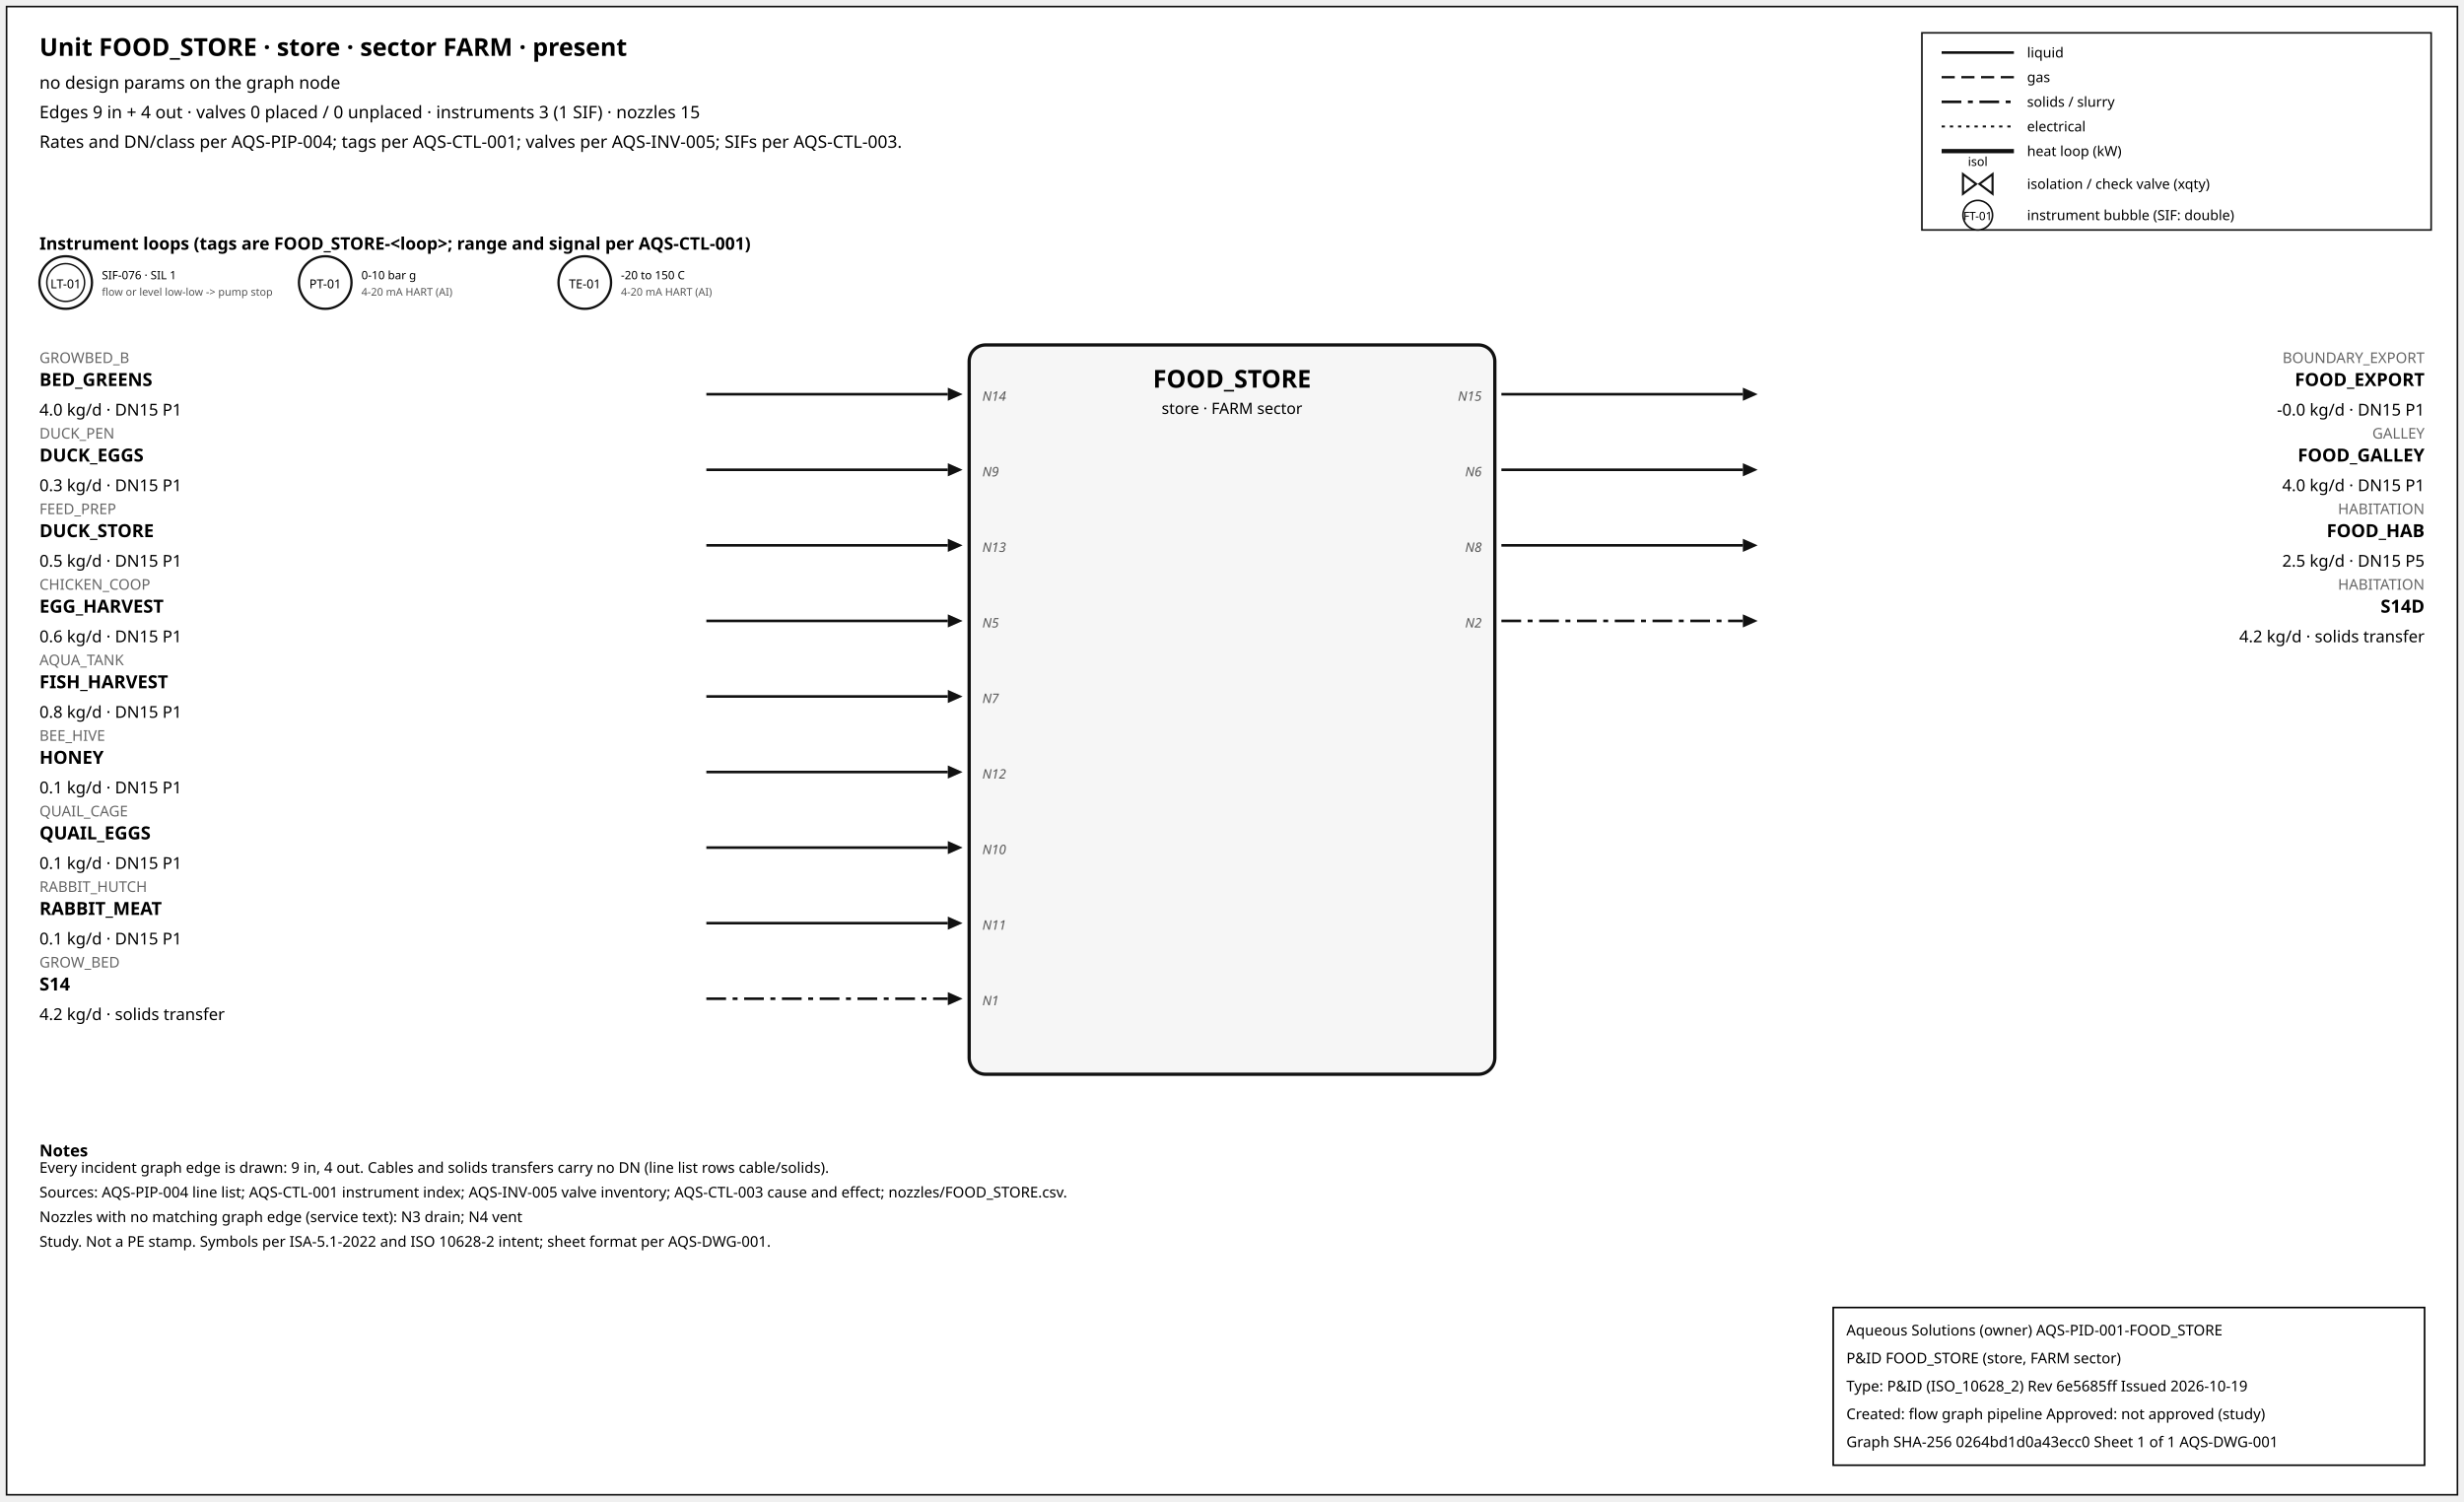
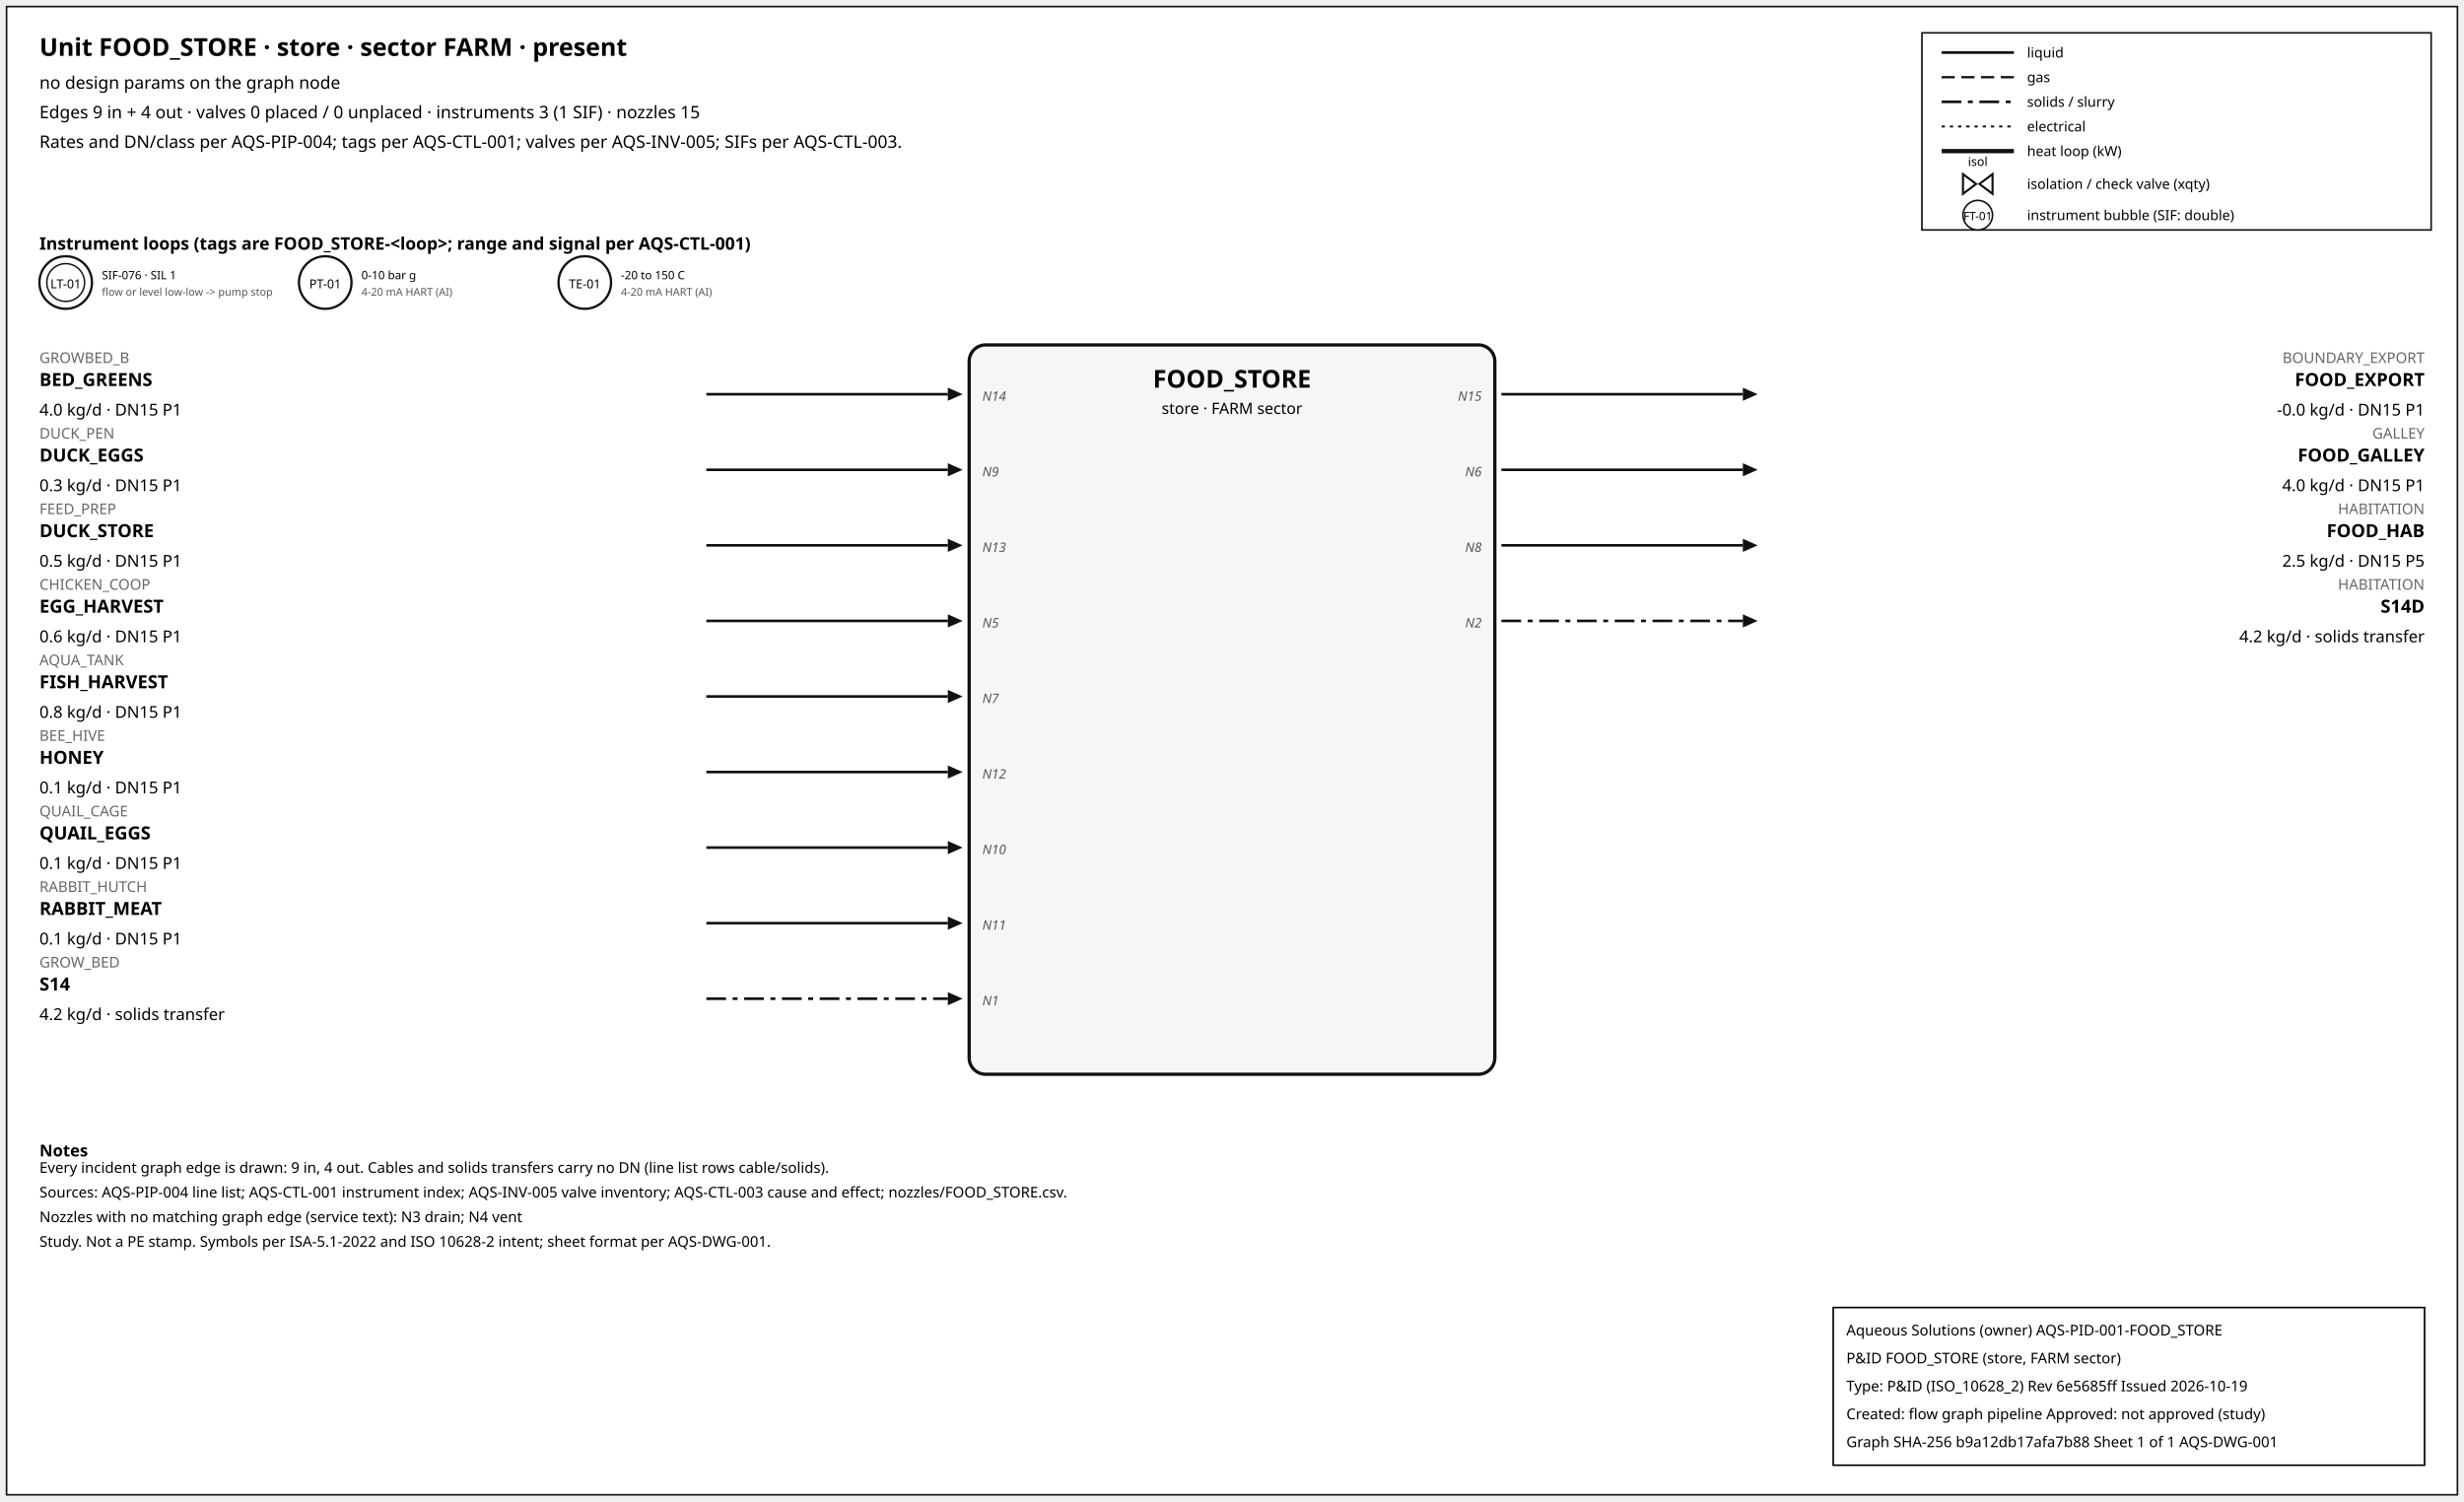
<svg xmlns="http://www.w3.org/2000/svg" width="1500" height="914" font-family="sans-serif">
  <rect x="4" y="4" width="1492" height="906" fill="white" stroke="#111" />
  <text x="24" y="34" font-size="15" font-weight="600">Unit FOOD_STORE · store · sector FARM · present</text>
  <text x="24" y="54" font-size="10.5">no design params on the graph node</text>
  <text x="24" y="72" font-size="10.5">Edges 9 in + 4 out · valves 0 placed / 0 unplaced · instruments 3 (1 SIF) · nozzles 15</text>
  <text x="24" y="90" font-size="10.5">Rates and DN/class per AQS-PIP-004; tags per AQS-CTL-001; valves per AQS-INV-005; SIFs per AQS-CTL-003.</text>
  <rect x="1170" y="20" width="310" height="120" fill="white" stroke="#111" />
  <line x1="1182" y1="32" x2="1226" y2="32" stroke="#111" stroke-width="1.6" />
  <text x="1234" y="35" font-size="8.5">liquid</text>
  <line x1="1182" y1="47" x2="1226" y2="47" stroke="#111" stroke-width="1.4" stroke-dasharray="8,4" />
  <text x="1234" y="50" font-size="8.5">gas</text>
  <line x1="1182" y1="62" x2="1226" y2="62" stroke="#111" stroke-width="1.6" stroke-dasharray="12,4,3,4" />
  <text x="1234" y="65" font-size="8.5">solids / slurry</text>
  <line x1="1182" y1="77" x2="1226" y2="77" stroke="#111" stroke-width="1.2" stroke-dasharray="2,3" />
  <text x="1234" y="80" font-size="8.5">electrical</text>
  <line x1="1182" y1="92" x2="1226" y2="92" stroke="#111" stroke-width="2.6" />
  <text x="1234" y="95" font-size="8.5">heat loop (kW)</text>
  <path d="M 1195.0,106 L 1203.0,112 L 1195.0,118 Z M 1213.0,106 L 1205.0,112 L 1213.0,118 Z" fill="white" stroke="#111" stroke-width="1.3" />
  <text x="1204.0" y="101.0" font-size="7.5" text-anchor="middle">isol</text>
  <text x="1234" y="115" font-size="8.5">isolation / check valve (xqty)</text>
  <circle cx="1204" cy="131" r="9" fill="white" stroke="#111" />
  <text x="1204" y="134" font-size="7" text-anchor="middle">FT-01</text>
  <text x="1234" y="134" font-size="8.5">instrument bubble (SIF: double)</text>
  <text x="24" y="152" font-size="10.5" font-weight="600">Instrument loops (tags are FOOD_STORE-&lt;loop&gt;; range and signal per AQS-CTL-001)</text>
  <circle cx="40" cy="172" r="16" fill="white" stroke="#111" stroke-width="1.4" />
  <circle cx="40" cy="172" r="11.5" fill="none" stroke="#111" stroke-width="0.9" />
  <text x="40" y="175.5" font-size="7.5" text-anchor="middle">LT-01</text>
  <text x="62" y="170" font-size="7">SIF-076 · SIL 1</text>
  <text x="62" y="180" font-size="6.5" fill="#555">flow or level low-low -&gt; pump stop</text>
  <circle cx="198" cy="172" r="16" fill="white" stroke="#111" stroke-width="1.4" />
  <text x="198" y="175.5" font-size="7.5" text-anchor="middle">PT-01</text>
  <text x="220" y="170" font-size="7">0-10 bar g</text>
  <text x="220" y="180" font-size="6.5" fill="#555">4-20 mA HART (AI)</text>
  <circle cx="356" cy="172" r="16" fill="white" stroke="#111" stroke-width="1.4" />
  <text x="356" y="175.5" font-size="7.5" text-anchor="middle">TE-01</text>
  <text x="378" y="170" font-size="7">-20 to 150 C</text>
  <text x="378" y="180" font-size="6.5" fill="#555">4-20 mA HART (AI)</text>
  <rect x="590" y="210" width="320" height="444" rx="10" fill="#f6f6f6" stroke="#111" stroke-width="2" />
  <text x="750.0" y="236" font-size="15" font-weight="700" text-anchor="middle">FOOD_STORE</text>
  <text x="750.0" y="252" font-size="9.5" text-anchor="middle">store · FARM sector</text>
  <line x1="430" y1="240" x2="577" y2="240" stroke="#111" stroke-width="1.6" class="edge-in" />
  <polygon points="586,240 577,236 577,244" fill="#111" />
  <text x="24" y="221" font-size="9" fill="#666" text-anchor="start">GROWBED_B</text>
  <text x="24" y="235" font-size="11" font-weight="600" text-anchor="start">BED_GREENS</text>
  <text x="24" y="253" font-size="10" text-anchor="start">4.0 kg/d · DN15 P1</text>
  <text x="598" y="244" font-size="8" font-style="italic" fill="#555" text-anchor="start">N14</text>
  <line x1="430" y1="286" x2="577" y2="286" stroke="#111" stroke-width="1.6" class="edge-in" />
  <polygon points="586,286 577,282 577,290" fill="#111" />
  <text x="24" y="267" font-size="9" fill="#666" text-anchor="start">DUCK_PEN</text>
  <text x="24" y="281" font-size="11" font-weight="600" text-anchor="start">DUCK_EGGS</text>
  <text x="24" y="299" font-size="10" text-anchor="start">0.3 kg/d · DN15 P1</text>
  <text x="598" y="290" font-size="8" font-style="italic" fill="#555" text-anchor="start">N9</text>
  <line x1="430" y1="332" x2="577" y2="332" stroke="#111" stroke-width="1.6" class="edge-in" />
  <polygon points="586,332 577,328 577,336" fill="#111" />
  <text x="24" y="313" font-size="9" fill="#666" text-anchor="start">FEED_PREP</text>
  <text x="24" y="327" font-size="11" font-weight="600" text-anchor="start">DUCK_STORE</text>
  <text x="24" y="345" font-size="10" text-anchor="start">0.5 kg/d · DN15 P1</text>
  <text x="598" y="336" font-size="8" font-style="italic" fill="#555" text-anchor="start">N13</text>
  <line x1="430" y1="378" x2="577" y2="378" stroke="#111" stroke-width="1.6" class="edge-in" />
  <polygon points="586,378 577,374 577,382" fill="#111" />
  <text x="24" y="359" font-size="9" fill="#666" text-anchor="start">CHICKEN_COOP</text>
  <text x="24" y="373" font-size="11" font-weight="600" text-anchor="start">EGG_HARVEST</text>
  <text x="24" y="391" font-size="10" text-anchor="start">0.6 kg/d · DN15 P1</text>
  <text x="598" y="382" font-size="8" font-style="italic" fill="#555" text-anchor="start">N5</text>
  <line x1="430" y1="424" x2="577" y2="424" stroke="#111" stroke-width="1.6" class="edge-in" />
  <polygon points="586,424 577,420 577,428" fill="#111" />
  <text x="24" y="405" font-size="9" fill="#666" text-anchor="start">AQUA_TANK</text>
  <text x="24" y="419" font-size="11" font-weight="600" text-anchor="start">FISH_HARVEST</text>
  <text x="24" y="437" font-size="10" text-anchor="start">0.8 kg/d · DN15 P1</text>
  <text x="598" y="428" font-size="8" font-style="italic" fill="#555" text-anchor="start">N7</text>
  <line x1="430" y1="470" x2="577" y2="470" stroke="#111" stroke-width="1.6" class="edge-in" />
  <polygon points="586,470 577,466 577,474" fill="#111" />
  <text x="24" y="451" font-size="9" fill="#666" text-anchor="start">BEE_HIVE</text>
  <text x="24" y="465" font-size="11" font-weight="600" text-anchor="start">HONEY</text>
  <text x="24" y="483" font-size="10" text-anchor="start">0.1 kg/d · DN15 P1</text>
  <text x="598" y="474" font-size="8" font-style="italic" fill="#555" text-anchor="start">N12</text>
  <line x1="430" y1="516" x2="577" y2="516" stroke="#111" stroke-width="1.6" class="edge-in" />
  <polygon points="586,516 577,512 577,520" fill="#111" />
  <text x="24" y="497" font-size="9" fill="#666" text-anchor="start">QUAIL_CAGE</text>
  <text x="24" y="511" font-size="11" font-weight="600" text-anchor="start">QUAIL_EGGS</text>
  <text x="24" y="529" font-size="10" text-anchor="start">0.1 kg/d · DN15 P1</text>
  <text x="598" y="520" font-size="8" font-style="italic" fill="#555" text-anchor="start">N10</text>
  <line x1="430" y1="562" x2="577" y2="562" stroke="#111" stroke-width="1.6" class="edge-in" />
  <polygon points="586,562 577,558 577,566" fill="#111" />
  <text x="24" y="543" font-size="9" fill="#666" text-anchor="start">RABBIT_HUTCH</text>
  <text x="24" y="557" font-size="11" font-weight="600" text-anchor="start">RABBIT_MEAT</text>
  <text x="24" y="575" font-size="10" text-anchor="start">0.1 kg/d · DN15 P1</text>
  <text x="598" y="566" font-size="8" font-style="italic" fill="#555" text-anchor="start">N11</text>
  <line x1="430" y1="608" x2="577" y2="608" stroke="#111" stroke-width="1.6" stroke-dasharray="12,4,3,4" class="edge-in" />
  <polygon points="586,608 577,604 577,612" fill="#111" />
  <text x="24" y="589" font-size="9" fill="#666" text-anchor="start">GROW_BED</text>
  <text x="24" y="603" font-size="11" font-weight="600" text-anchor="start">S14</text>
  <text x="24" y="621" font-size="10" text-anchor="start">4.2 kg/d · solids transfer</text>
  <text x="598" y="612" font-size="8" font-style="italic" fill="#555" text-anchor="start">N1</text>
  <line x1="914" y1="240" x2="1061" y2="240" stroke="#111" stroke-width="1.6" class="edge-out" />
  <polygon points="1070,240 1061,236 1061,244" fill="#111" />
  <text x="1476" y="221" font-size="9" fill="#666" text-anchor="end">BOUNDARY_EXPORT</text>
  <text x="1476" y="235" font-size="11" font-weight="600" text-anchor="end">FOOD_EXPORT</text>
  <text x="1476" y="253" font-size="10" text-anchor="end">-0.0 kg/d · DN15 P1</text>
  <text x="902" y="244" font-size="8" font-style="italic" fill="#555" text-anchor="end">N15</text>
  <line x1="914" y1="286" x2="1061" y2="286" stroke="#111" stroke-width="1.6" class="edge-out" />
  <polygon points="1070,286 1061,282 1061,290" fill="#111" />
  <text x="1476" y="267" font-size="9" fill="#666" text-anchor="end">GALLEY</text>
  <text x="1476" y="281" font-size="11" font-weight="600" text-anchor="end">FOOD_GALLEY</text>
  <text x="1476" y="299" font-size="10" text-anchor="end">4.0 kg/d · DN15 P1</text>
  <text x="902" y="290" font-size="8" font-style="italic" fill="#555" text-anchor="end">N6</text>
  <line x1="914" y1="332" x2="1061" y2="332" stroke="#111" stroke-width="1.6" class="edge-out" />
  <polygon points="1070,332 1061,328 1061,336" fill="#111" />
  <text x="1476" y="313" font-size="9" fill="#666" text-anchor="end">HABITATION</text>
  <text x="1476" y="327" font-size="11" font-weight="600" text-anchor="end">FOOD_HAB</text>
  <text x="1476" y="345" font-size="10" text-anchor="end">2.5 kg/d · DN15 P5</text>
  <text x="902" y="336" font-size="8" font-style="italic" fill="#555" text-anchor="end">N8</text>
  <line x1="914" y1="378" x2="1061" y2="378" stroke="#111" stroke-width="1.6" stroke-dasharray="12,4,3,4" class="edge-out" />
  <polygon points="1070,378 1061,374 1061,382" fill="#111" />
  <text x="1476" y="359" font-size="9" fill="#666" text-anchor="end">HABITATION</text>
  <text x="1476" y="373" font-size="11" font-weight="600" text-anchor="end">S14D</text>
  <text x="1476" y="391" font-size="10" text-anchor="end">4.2 kg/d · solids transfer</text>
  <text x="902" y="382" font-size="8" font-style="italic" fill="#555" text-anchor="end">N2</text>
  <text x="24" y="704" font-size="10" font-weight="600">Notes</text>
  <text x="24" y="714" font-size="9">Every incident graph edge is drawn: 9 in, 4 out. Cables and solids transfers carry no DN (line list rows cable/solids).</text>
  <text x="24" y="729" font-size="9">Sources: AQS-PIP-004 line list; AQS-CTL-001 instrument index; AQS-INV-005 valve inventory; AQS-CTL-003 cause and effect; nozzles/FOOD_STORE.csv.</text>
  <text x="24" y="744" font-size="9">Nozzles with no matching graph edge (service text): N3 drain; N4 vent</text>
  <text x="24" y="759" font-size="9">Study. Not a PE stamp. Symbols per ISA-5.1-2022 and ISO 10628-2 intent; sheet format per AQS-DWG-001.</text>
  <g id="aqs-title-block">
    <rect x="1116" y="796" width="360" height="96" fill="white" stroke="black" stroke-width="1" />
    <text x="1124" y="813" font-size="9">Aqueous Solutions (owner)   AQS-PID-001-FOOD_STORE</text>
    <text x="1124" y="830" font-size="9">P&amp;ID FOOD_STORE (store, FARM sector)</text>
    <text x="1124" y="847" font-size="9">Type: P&amp;ID (ISO_10628_2)   Rev 6e5685ff   Issued 2026-10-19</text>
    <text x="1124" y="864" font-size="9">Created: flow graph pipeline   Approved: not approved (study)</text>
-     <text x="1124" y="881" font-size="9">Graph SHA-256 0264bd1d0a43ecc0   Sheet 1 of 1   AQS-DWG-001</text>
+     <text x="1124" y="881" font-size="9">Graph SHA-256 b9a12db17afa7b88   Sheet 1 of 1   AQS-DWG-001</text>
  </g>
</svg>
